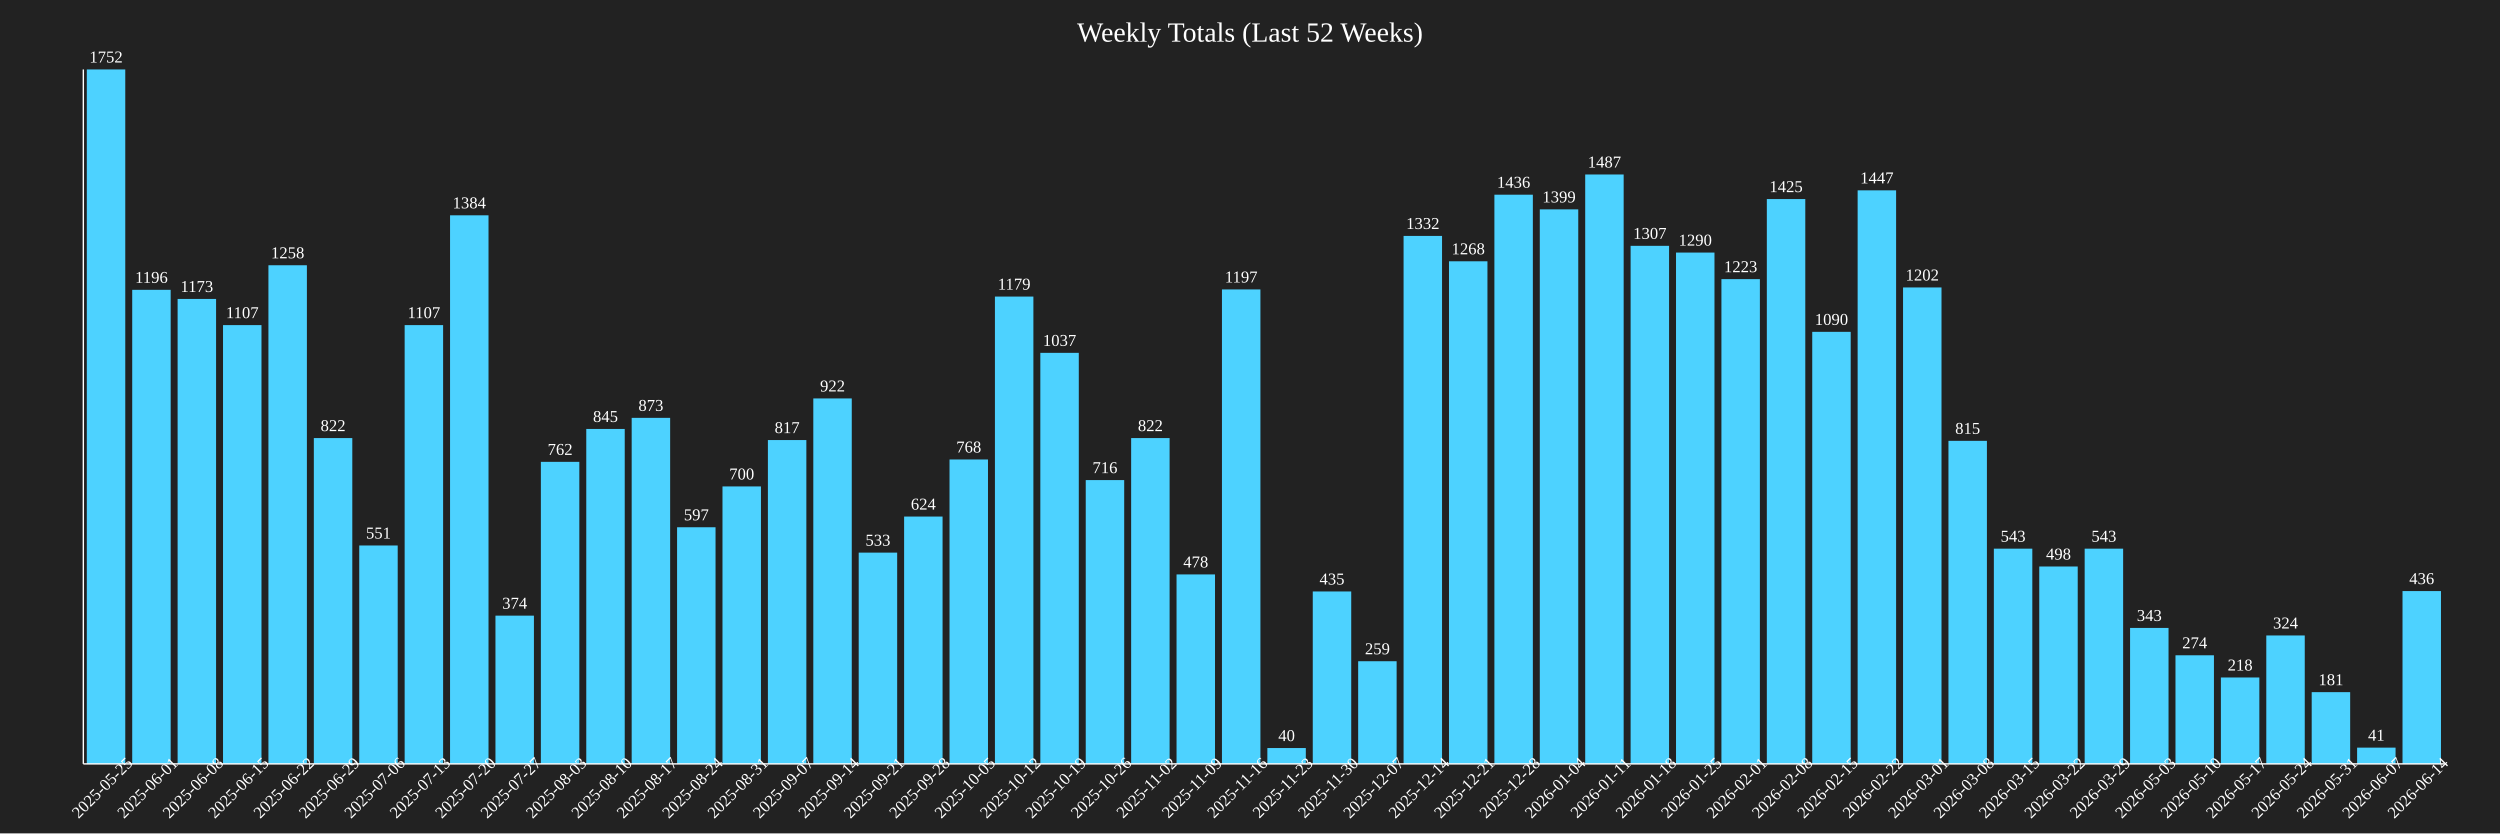
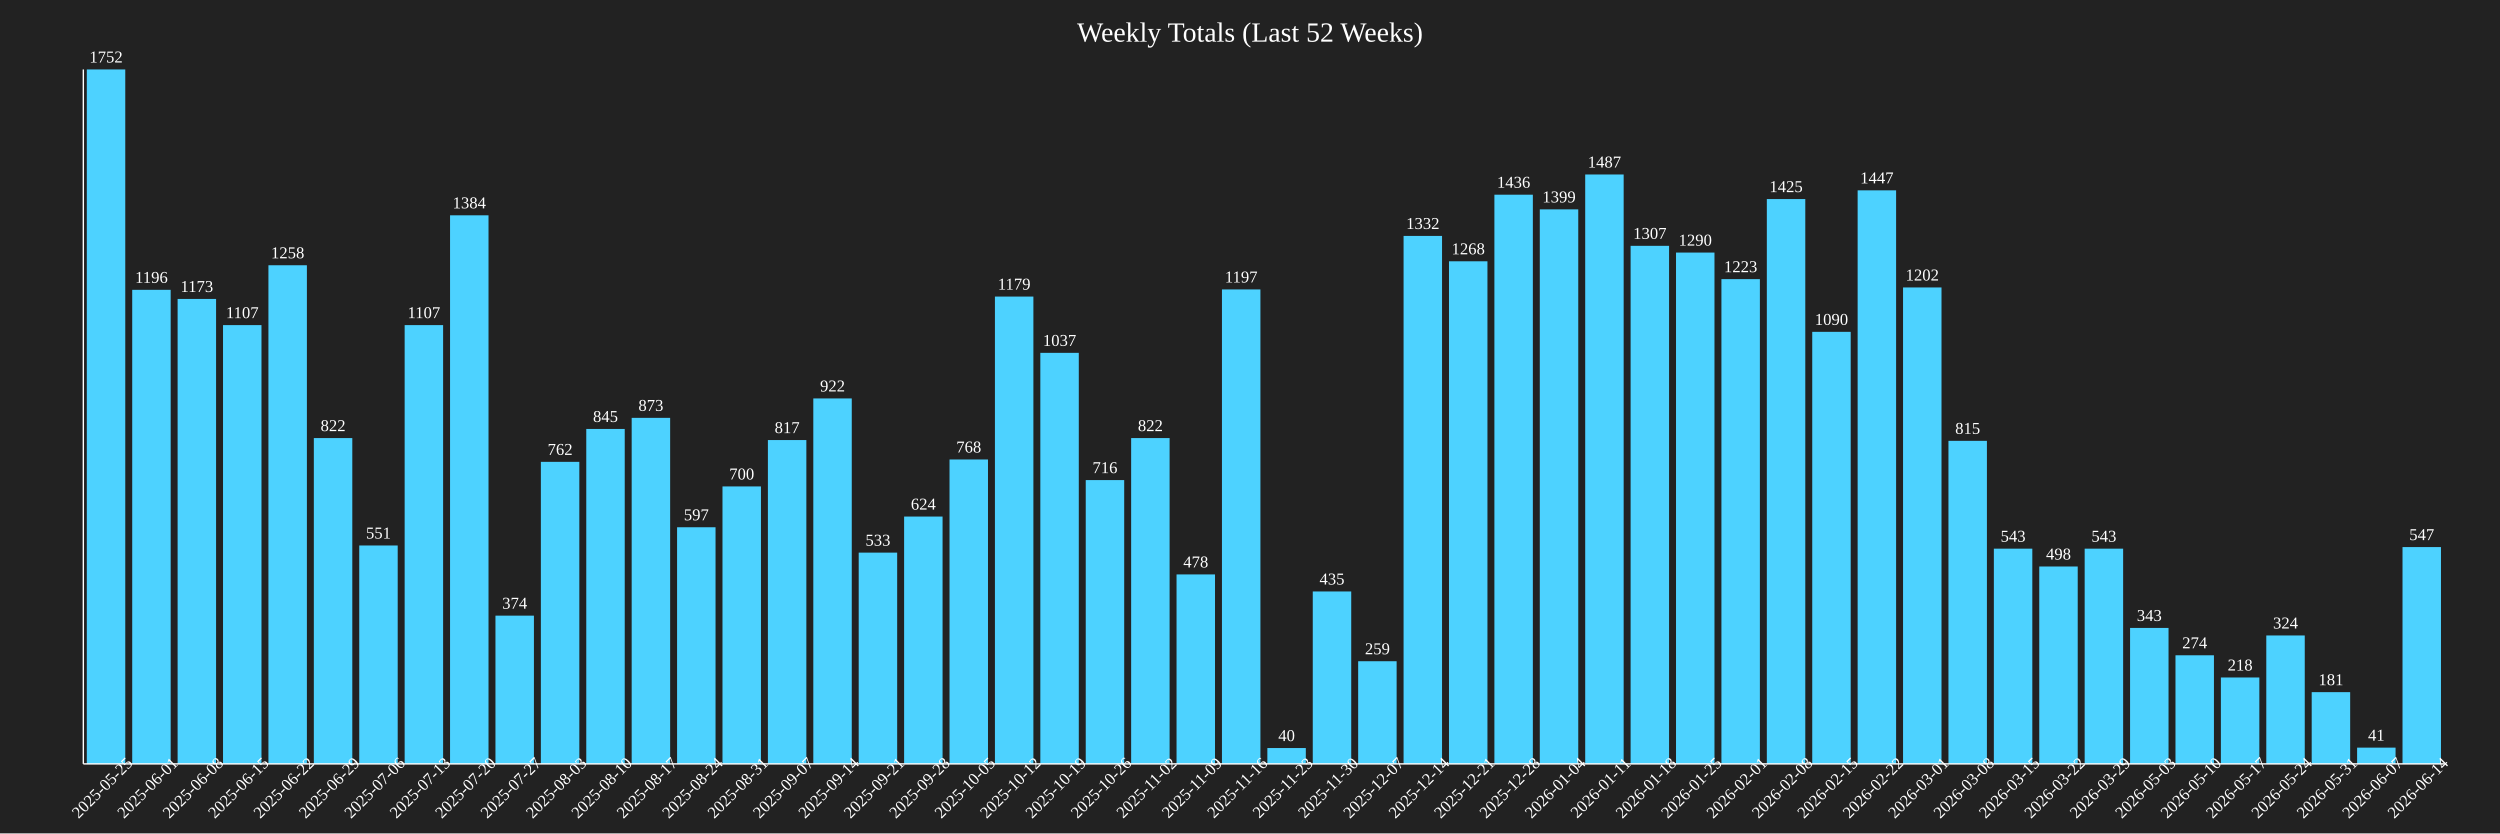
<svg xmlns="http://www.w3.org/2000/svg" baseProfile="full" height="600" version="1.1" width="1800">
  <defs />
  <rect fill="#222222" height="100%" width="100%" x="0" y="0" />
  <text fill="white" font-size="20" text-anchor="middle" x="900.0" y="30">Weekly Totals (Last 52 Weeks)</text>
  <rect fill="#4DD2FF" height="500.0" width="27.692" x="62.5" y="50.0" />
  <text fill="white" font-size="12" text-anchor="middle" x="76.346" y="45.0">1752</text>
  <text fill="white" font-size="12" text-anchor="middle" transform="rotate(-45,76.34615,570)" x="76.346" y="570">2025-05-25</text>
  <rect fill="#4DD2FF" height="341.324" width="27.692" x="95.192" y="208.676" />
  <text fill="white" font-size="12" text-anchor="middle" x="109.038" y="203.676">1196</text>
  <text fill="white" font-size="12" text-anchor="middle" transform="rotate(-45,109.0385,570)" x="109.038" y="570">2025-06-01</text>
  <rect fill="#4DD2FF" height="334.76" width="27.692" x="127.885" y="215.24" />
  <text fill="white" font-size="12" text-anchor="middle" x="141.731" y="210.24">1173</text>
  <text fill="white" font-size="12" text-anchor="middle" transform="rotate(-45,141.7308,570)" x="141.731" y="570">2025-06-08</text>
  <rect fill="#4DD2FF" height="315.925" width="27.692" x="160.577" y="234.075" />
  <text fill="white" font-size="12" text-anchor="middle" x="174.423" y="229.075">1107</text>
  <text fill="white" font-size="12" text-anchor="middle" transform="rotate(-45,174.4231,570)" x="174.423" y="570">2025-06-15</text>
  <rect fill="#4DD2FF" height="359.018" width="27.692" x="193.269" y="190.982" />
  <text fill="white" font-size="12" text-anchor="middle" x="207.115" y="185.982">1258</text>
  <text fill="white" font-size="12" text-anchor="middle" transform="rotate(-45,207.1154,570)" x="207.115" y="570">2025-06-22</text>
  <rect fill="#4DD2FF" height="234.589" width="27.692" x="225.962" y="315.411" />
  <text fill="white" font-size="12" text-anchor="middle" x="239.808" y="310.411">822</text>
  <text fill="white" font-size="12" text-anchor="middle" transform="rotate(-45,239.8077,570)" x="239.808" y="570">2025-06-29</text>
  <rect fill="#4DD2FF" height="157.249" width="27.692" x="258.654" y="392.751" />
  <text fill="white" font-size="12" text-anchor="middle" x="272.5" y="387.751">551</text>
  <text fill="white" font-size="12" text-anchor="middle" transform="rotate(-45,272.5,570)" x="272.5" y="570">2025-07-06</text>
  <rect fill="#4DD2FF" height="315.925" width="27.692" x="291.346" y="234.075" />
  <text fill="white" font-size="12" text-anchor="middle" x="305.192" y="229.075">1107</text>
  <text fill="white" font-size="12" text-anchor="middle" transform="rotate(-45,305.1923,570)" x="305.192" y="570">2025-07-13</text>
  <rect fill="#4DD2FF" height="394.977" width="27.692" x="324.038" y="155.023" />
  <text fill="white" font-size="12" text-anchor="middle" x="337.885" y="150.023">1384</text>
  <text fill="white" font-size="12" text-anchor="middle" transform="rotate(-45,337.8846,570)" x="337.885" y="570">2025-07-20</text>
  <rect fill="#4DD2FF" height="106.735" width="27.692" x="356.731" y="443.265" />
  <text fill="white" font-size="12" text-anchor="middle" x="370.577" y="438.265">374</text>
  <text fill="white" font-size="12" text-anchor="middle" transform="rotate(-45,370.5769,570)" x="370.577" y="570">2025-07-27</text>
  <rect fill="#4DD2FF" height="217.466" width="27.692" x="389.423" y="332.534" />
  <text fill="white" font-size="12" text-anchor="middle" x="403.269" y="327.534">762</text>
  <text fill="white" font-size="12" text-anchor="middle" transform="rotate(-45,403.2692,570)" x="403.269" y="570">2025-08-03</text>
  <rect fill="#4DD2FF" height="241.153" width="27.692" x="422.115" y="308.847" />
  <text fill="white" font-size="12" text-anchor="middle" x="435.962" y="303.847">845</text>
  <text fill="white" font-size="12" text-anchor="middle" transform="rotate(-45,435.9615,570)" x="435.962" y="570">2025-08-10</text>
  <rect fill="#4DD2FF" height="249.144" width="27.692" x="454.808" y="300.856" />
  <text fill="white" font-size="12" text-anchor="middle" x="468.654" y="295.856">873</text>
  <text fill="white" font-size="12" text-anchor="middle" transform="rotate(-45,468.6538,570)" x="468.654" y="570">2025-08-17</text>
  <rect fill="#4DD2FF" height="170.377" width="27.692" x="487.5" y="379.623" />
  <text fill="white" font-size="12" text-anchor="middle" x="501.346" y="374.623">597</text>
  <text fill="white" font-size="12" text-anchor="middle" transform="rotate(-45,501.3462,570)" x="501.346" y="570">2025-08-24</text>
  <rect fill="#4DD2FF" height="199.772" width="27.692" x="520.192" y="350.228" />
  <text fill="white" font-size="12" text-anchor="middle" x="534.038" y="345.228">700</text>
  <text fill="white" font-size="12" text-anchor="middle" transform="rotate(-45,534.0385,570)" x="534.038" y="570">2025-08-31</text>
  <rect fill="#4DD2FF" height="233.162" width="27.692" x="552.885" y="316.838" />
  <text fill="white" font-size="12" text-anchor="middle" x="566.731" y="311.838">817</text>
  <text fill="white" font-size="12" text-anchor="middle" transform="rotate(-45,566.7308,570)" x="566.731" y="570">2025-09-07</text>
  <rect fill="#4DD2FF" height="263.128" width="27.692" x="585.577" y="286.872" />
  <text fill="white" font-size="12" text-anchor="middle" x="599.423" y="281.872">922</text>
  <text fill="white" font-size="12" text-anchor="middle" transform="rotate(-45,599.4231,570)" x="599.423" y="570">2025-09-14</text>
  <rect fill="#4DD2FF" height="152.112" width="27.692" x="618.269" y="397.888" />
  <text fill="white" font-size="12" text-anchor="middle" x="632.115" y="392.888">533</text>
  <text fill="white" font-size="12" text-anchor="middle" transform="rotate(-45,632.1154,570)" x="632.115" y="570">2025-09-21</text>
  <rect fill="#4DD2FF" height="178.082" width="27.692" x="650.962" y="371.918" />
  <text fill="white" font-size="12" text-anchor="middle" x="664.808" y="366.918">624</text>
  <text fill="white" font-size="12" text-anchor="middle" transform="rotate(-45,664.8077,570)" x="664.808" y="570">2025-09-28</text>
  <rect fill="#4DD2FF" height="219.178" width="27.692" x="683.654" y="330.822" />
  <text fill="white" font-size="12" text-anchor="middle" x="697.5" y="325.822">768</text>
  <text fill="white" font-size="12" text-anchor="middle" transform="rotate(-45,697.5,570)" x="697.5" y="570">2025-10-05</text>
  <rect fill="#4DD2FF" height="336.473" width="27.692" x="716.346" y="213.527" />
  <text fill="white" font-size="12" text-anchor="middle" x="730.192" y="208.527">1179</text>
  <text fill="white" font-size="12" text-anchor="middle" transform="rotate(-45,730.1923,570)" x="730.192" y="570">2025-10-12</text>
  <rect fill="#4DD2FF" height="295.947" width="27.692" x="749.038" y="254.053" />
  <text fill="white" font-size="12" text-anchor="middle" x="762.885" y="249.053">1037</text>
  <text fill="white" font-size="12" text-anchor="middle" transform="rotate(-45,762.8846,570)" x="762.885" y="570">2025-10-19</text>
  <rect fill="#4DD2FF" height="204.338" width="27.692" x="781.731" y="345.662" />
  <text fill="white" font-size="12" text-anchor="middle" x="795.577" y="340.662">716</text>
  <text fill="white" font-size="12" text-anchor="middle" transform="rotate(-45,795.5769,570)" x="795.577" y="570">2025-10-26</text>
  <rect fill="#4DD2FF" height="234.589" width="27.692" x="814.423" y="315.411" />
  <text fill="white" font-size="12" text-anchor="middle" x="828.269" y="310.411">822</text>
  <text fill="white" font-size="12" text-anchor="middle" transform="rotate(-45,828.2692,570)" x="828.269" y="570">2025-11-02</text>
  <rect fill="#4DD2FF" height="136.416" width="27.692" x="847.115" y="413.584" />
  <text fill="white" font-size="12" text-anchor="middle" x="860.962" y="408.584">478</text>
  <text fill="white" font-size="12" text-anchor="middle" transform="rotate(-45,860.9615,570)" x="860.962" y="570">2025-11-09</text>
  <rect fill="#4DD2FF" height="341.61" width="27.692" x="879.808" y="208.39" />
  <text fill="white" font-size="12" text-anchor="middle" x="893.654" y="203.39">1197</text>
  <text fill="white" font-size="12" text-anchor="middle" transform="rotate(-45,893.6538,570)" x="893.654" y="570">2025-11-16</text>
  <rect fill="#4DD2FF" height="11.416" width="27.692" x="912.5" y="538.584" />
  <text fill="white" font-size="12" text-anchor="middle" x="926.346" y="533.584">40</text>
  <text fill="white" font-size="12" text-anchor="middle" transform="rotate(-45,926.3462,570)" x="926.346" y="570">2025-11-23</text>
  <rect fill="#4DD2FF" height="124.144" width="27.692" x="945.192" y="425.856" />
  <text fill="white" font-size="12" text-anchor="middle" x="959.038" y="420.856">435</text>
  <text fill="white" font-size="12" text-anchor="middle" transform="rotate(-45,959.0385,570)" x="959.038" y="570">2025-11-30</text>
  <rect fill="#4DD2FF" height="73.916" width="27.692" x="977.885" y="476.084" />
  <text fill="white" font-size="12" text-anchor="middle" x="991.731" y="471.084">259</text>
  <text fill="white" font-size="12" text-anchor="middle" transform="rotate(-45,991.7308,570)" x="991.731" y="570">2025-12-07</text>
  <rect fill="#4DD2FF" height="380.137" width="27.692" x="1010.577" y="169.863" />
  <text fill="white" font-size="12" text-anchor="middle" x="1024.423" y="164.863">1332</text>
  <text fill="white" font-size="12" text-anchor="middle" transform="rotate(-45,1024.423,570)" x="1024.423" y="570">2025-12-14</text>
  <rect fill="#4DD2FF" height="361.872" width="27.692" x="1043.269" y="188.128" />
  <text fill="white" font-size="12" text-anchor="middle" x="1057.115" y="183.128">1268</text>
  <text fill="white" font-size="12" text-anchor="middle" transform="rotate(-45,1057.115,570)" x="1057.115" y="570">2025-12-21</text>
  <rect fill="#4DD2FF" height="409.817" width="27.692" x="1075.962" y="140.183" />
  <text fill="white" font-size="12" text-anchor="middle" x="1089.808" y="135.183">1436</text>
  <text fill="white" font-size="12" text-anchor="middle" transform="rotate(-45,1089.808,570)" x="1089.808" y="570">2025-12-28</text>
  <rect fill="#4DD2FF" height="399.258" width="27.692" x="1108.654" y="150.742" />
  <text fill="white" font-size="12" text-anchor="middle" x="1122.5" y="145.742">1399</text>
  <text fill="white" font-size="12" text-anchor="middle" transform="rotate(-45,1122.5,570)" x="1122.5" y="570">2026-01-04</text>
  <rect fill="#4DD2FF" height="424.372" width="27.692" x="1141.346" y="125.628" />
  <text fill="white" font-size="12" text-anchor="middle" x="1155.192" y="120.628">1487</text>
  <text fill="white" font-size="12" text-anchor="middle" transform="rotate(-45,1155.192,570)" x="1155.192" y="570">2026-01-11</text>
  <rect fill="#4DD2FF" height="373.002" width="27.692" x="1174.038" y="176.998" />
  <text fill="white" font-size="12" text-anchor="middle" x="1187.885" y="171.998">1307</text>
  <text fill="white" font-size="12" text-anchor="middle" transform="rotate(-45,1187.885,570)" x="1187.885" y="570">2026-01-18</text>
  <rect fill="#4DD2FF" height="368.151" width="27.692" x="1206.731" y="181.849" />
  <text fill="white" font-size="12" text-anchor="middle" x="1220.577" y="176.849">1290</text>
  <text fill="white" font-size="12" text-anchor="middle" transform="rotate(-45,1220.577,570)" x="1220.577" y="570">2026-01-25</text>
  <rect fill="#4DD2FF" height="349.03" width="27.692" x="1239.423" y="200.97" />
  <text fill="white" font-size="12" text-anchor="middle" x="1253.269" y="195.97">1223</text>
  <text fill="white" font-size="12" text-anchor="middle" transform="rotate(-45,1253.269,570)" x="1253.269" y="570">2026-02-01</text>
  <rect fill="#4DD2FF" height="406.678" width="27.692" x="1272.115" y="143.322" />
  <text fill="white" font-size="12" text-anchor="middle" x="1285.962" y="138.322">1425</text>
  <text fill="white" font-size="12" text-anchor="middle" transform="rotate(-45,1285.962,570)" x="1285.962" y="570">2026-02-08</text>
  <rect fill="#4DD2FF" height="311.073" width="27.692" x="1304.808" y="238.927" />
  <text fill="white" font-size="12" text-anchor="middle" x="1318.654" y="233.927">1090</text>
  <text fill="white" font-size="12" text-anchor="middle" transform="rotate(-45,1318.654,570)" x="1318.654" y="570">2026-02-15</text>
  <rect fill="#4DD2FF" height="412.957" width="27.692" x="1337.5" y="137.043" />
  <text fill="white" font-size="12" text-anchor="middle" x="1351.346" y="132.043">1447</text>
  <text fill="white" font-size="12" text-anchor="middle" transform="rotate(-45,1351.346,570)" x="1351.346" y="570">2026-02-22</text>
  <rect fill="#4DD2FF" height="343.037" width="27.692" x="1370.192" y="206.963" />
  <text fill="white" font-size="12" text-anchor="middle" x="1384.038" y="201.963">1202</text>
  <text fill="white" font-size="12" text-anchor="middle" transform="rotate(-45,1384.038,570)" x="1384.038" y="570">2026-03-01</text>
  <rect fill="#4DD2FF" height="232.591" width="27.692" x="1402.885" y="317.409" />
  <text fill="white" font-size="12" text-anchor="middle" x="1416.731" y="312.409">815</text>
  <text fill="white" font-size="12" text-anchor="middle" transform="rotate(-45,1416.731,570)" x="1416.731" y="570">2026-03-08</text>
  <rect fill="#4DD2FF" height="154.966" width="27.692" x="1435.577" y="395.034" />
  <text fill="white" font-size="12" text-anchor="middle" x="1449.423" y="390.034">543</text>
  <text fill="white" font-size="12" text-anchor="middle" transform="rotate(-45,1449.423,570)" x="1449.423" y="570">2026-03-15</text>
  <rect fill="#4DD2FF" height="142.123" width="27.692" x="1468.269" y="407.877" />
  <text fill="white" font-size="12" text-anchor="middle" x="1482.115" y="402.877">498</text>
  <text fill="white" font-size="12" text-anchor="middle" transform="rotate(-45,1482.115,570)" x="1482.115" y="570">2026-03-22</text>
  <rect fill="#4DD2FF" height="154.966" width="27.692" x="1500.962" y="395.034" />
  <text fill="white" font-size="12" text-anchor="middle" x="1514.808" y="390.034">543</text>
  <text fill="white" font-size="12" text-anchor="middle" transform="rotate(-45,1514.808,570)" x="1514.808" y="570">2026-03-29</text>
  <rect fill="#4DD2FF" height="97.888" width="27.692" x="1533.654" y="452.112" />
  <text fill="white" font-size="12" text-anchor="middle" x="1547.5" y="447.112">343</text>
  <text fill="white" font-size="12" text-anchor="middle" transform="rotate(-45,1547.5,570)" x="1547.5" y="570">2026-05-03</text>
  <rect fill="#4DD2FF" height="78.196" width="27.692" x="1566.346" y="471.804" />
  <text fill="white" font-size="12" text-anchor="middle" x="1580.192" y="466.804">274</text>
  <text fill="white" font-size="12" text-anchor="middle" transform="rotate(-45,1580.192,570)" x="1580.192" y="570">2026-05-10</text>
  <rect fill="#4DD2FF" height="62.215" width="27.692" x="1599.038" y="487.785" />
  <text fill="white" font-size="12" text-anchor="middle" x="1612.885" y="482.785">218</text>
  <text fill="white" font-size="12" text-anchor="middle" transform="rotate(-45,1612.885,570)" x="1612.885" y="570">2026-05-17</text>
  <rect fill="#4DD2FF" height="92.466" width="27.692" x="1631.731" y="457.534" />
  <text fill="white" font-size="12" text-anchor="middle" x="1645.577" y="452.534">324</text>
  <text fill="white" font-size="12" text-anchor="middle" transform="rotate(-45,1645.577,570)" x="1645.577" y="570">2026-05-24</text>
  <rect fill="#4DD2FF" height="51.655" width="27.692" x="1664.423" y="498.345" />
  <text fill="white" font-size="12" text-anchor="middle" x="1678.269" y="493.345">181</text>
  <text fill="white" font-size="12" text-anchor="middle" transform="rotate(-45,1678.269,570)" x="1678.269" y="570">2026-05-31</text>
  <rect fill="#4DD2FF" height="11.701" width="27.692" x="1697.115" y="538.299" />
  <text fill="white" font-size="12" text-anchor="middle" x="1710.962" y="533.299">41</text>
  <text fill="white" font-size="12" text-anchor="middle" transform="rotate(-45,1710.962,570)" x="1710.962" y="570">2026-06-07</text>
-   <rect fill="#4DD2FF" height="124.429" width="27.692" x="1729.808" y="425.571" />
-   <text fill="white" font-size="12" text-anchor="middle" x="1743.654" y="420.571">436</text>
+   <rect fill="#4DD2FF" height="156.107" width="27.692" x="1729.808" y="393.893" />
+   <text fill="white" font-size="12" text-anchor="middle" x="1743.654" y="388.893">547</text>
  <text fill="white" font-size="12" text-anchor="middle" transform="rotate(-45,1743.654,570)" x="1743.654" y="570">2026-06-14</text>
  <line stroke="white" x1="60" x2="60" y1="50" y2="550" />
  <line stroke="white" x1="60" x2="1760" y1="550" y2="550" />
</svg>
